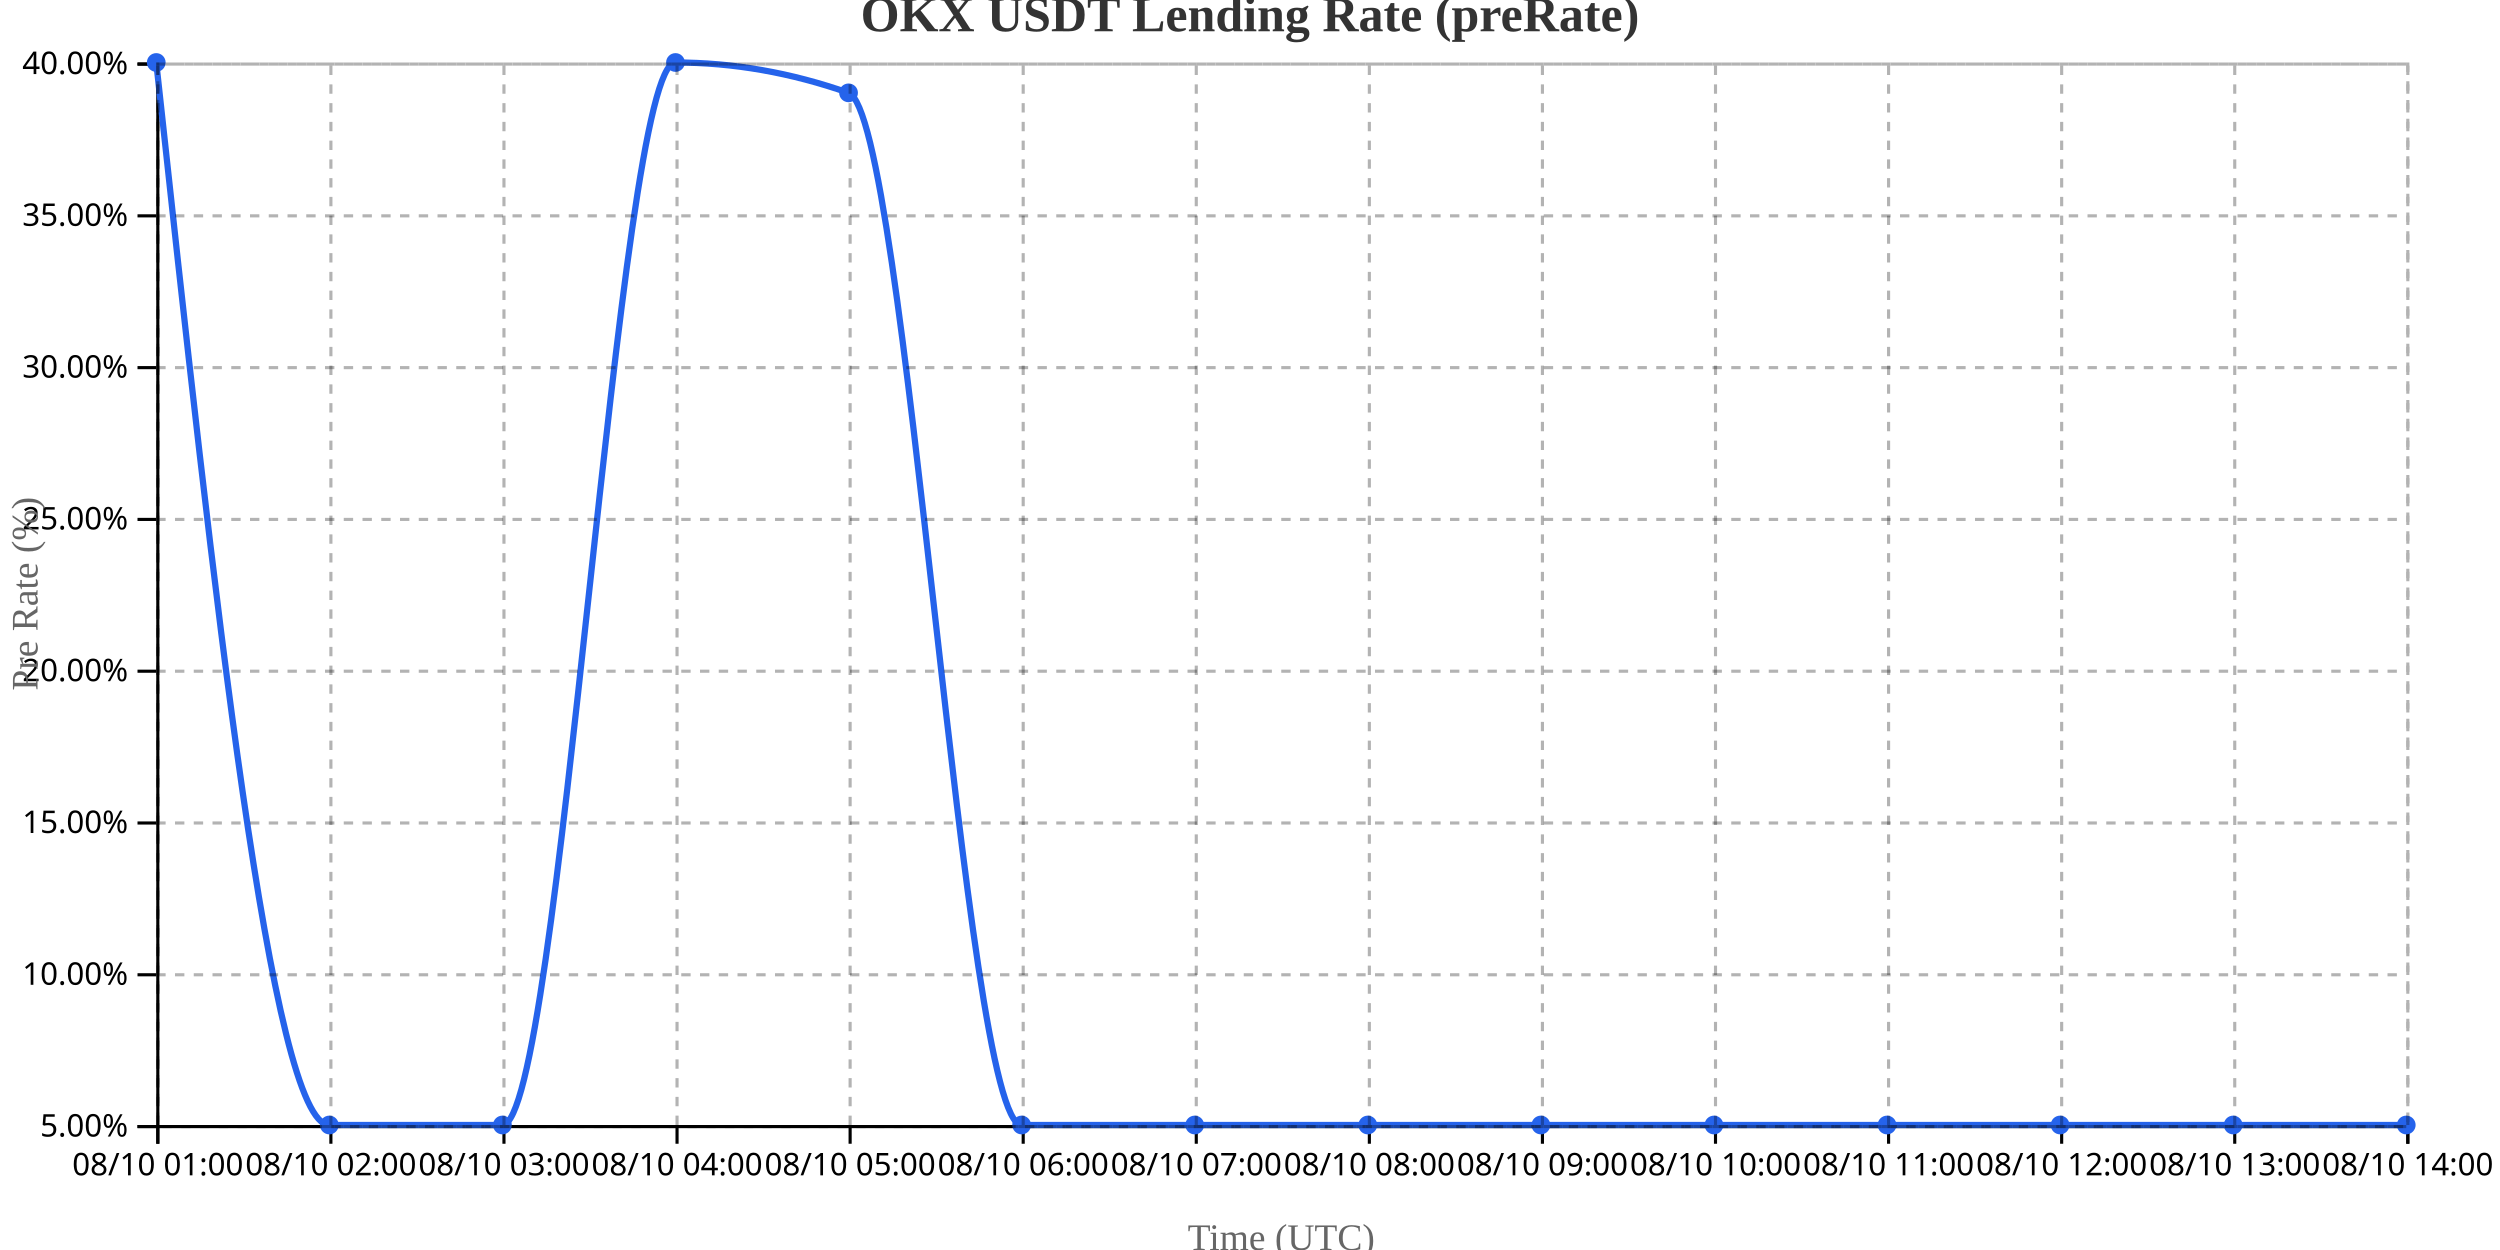
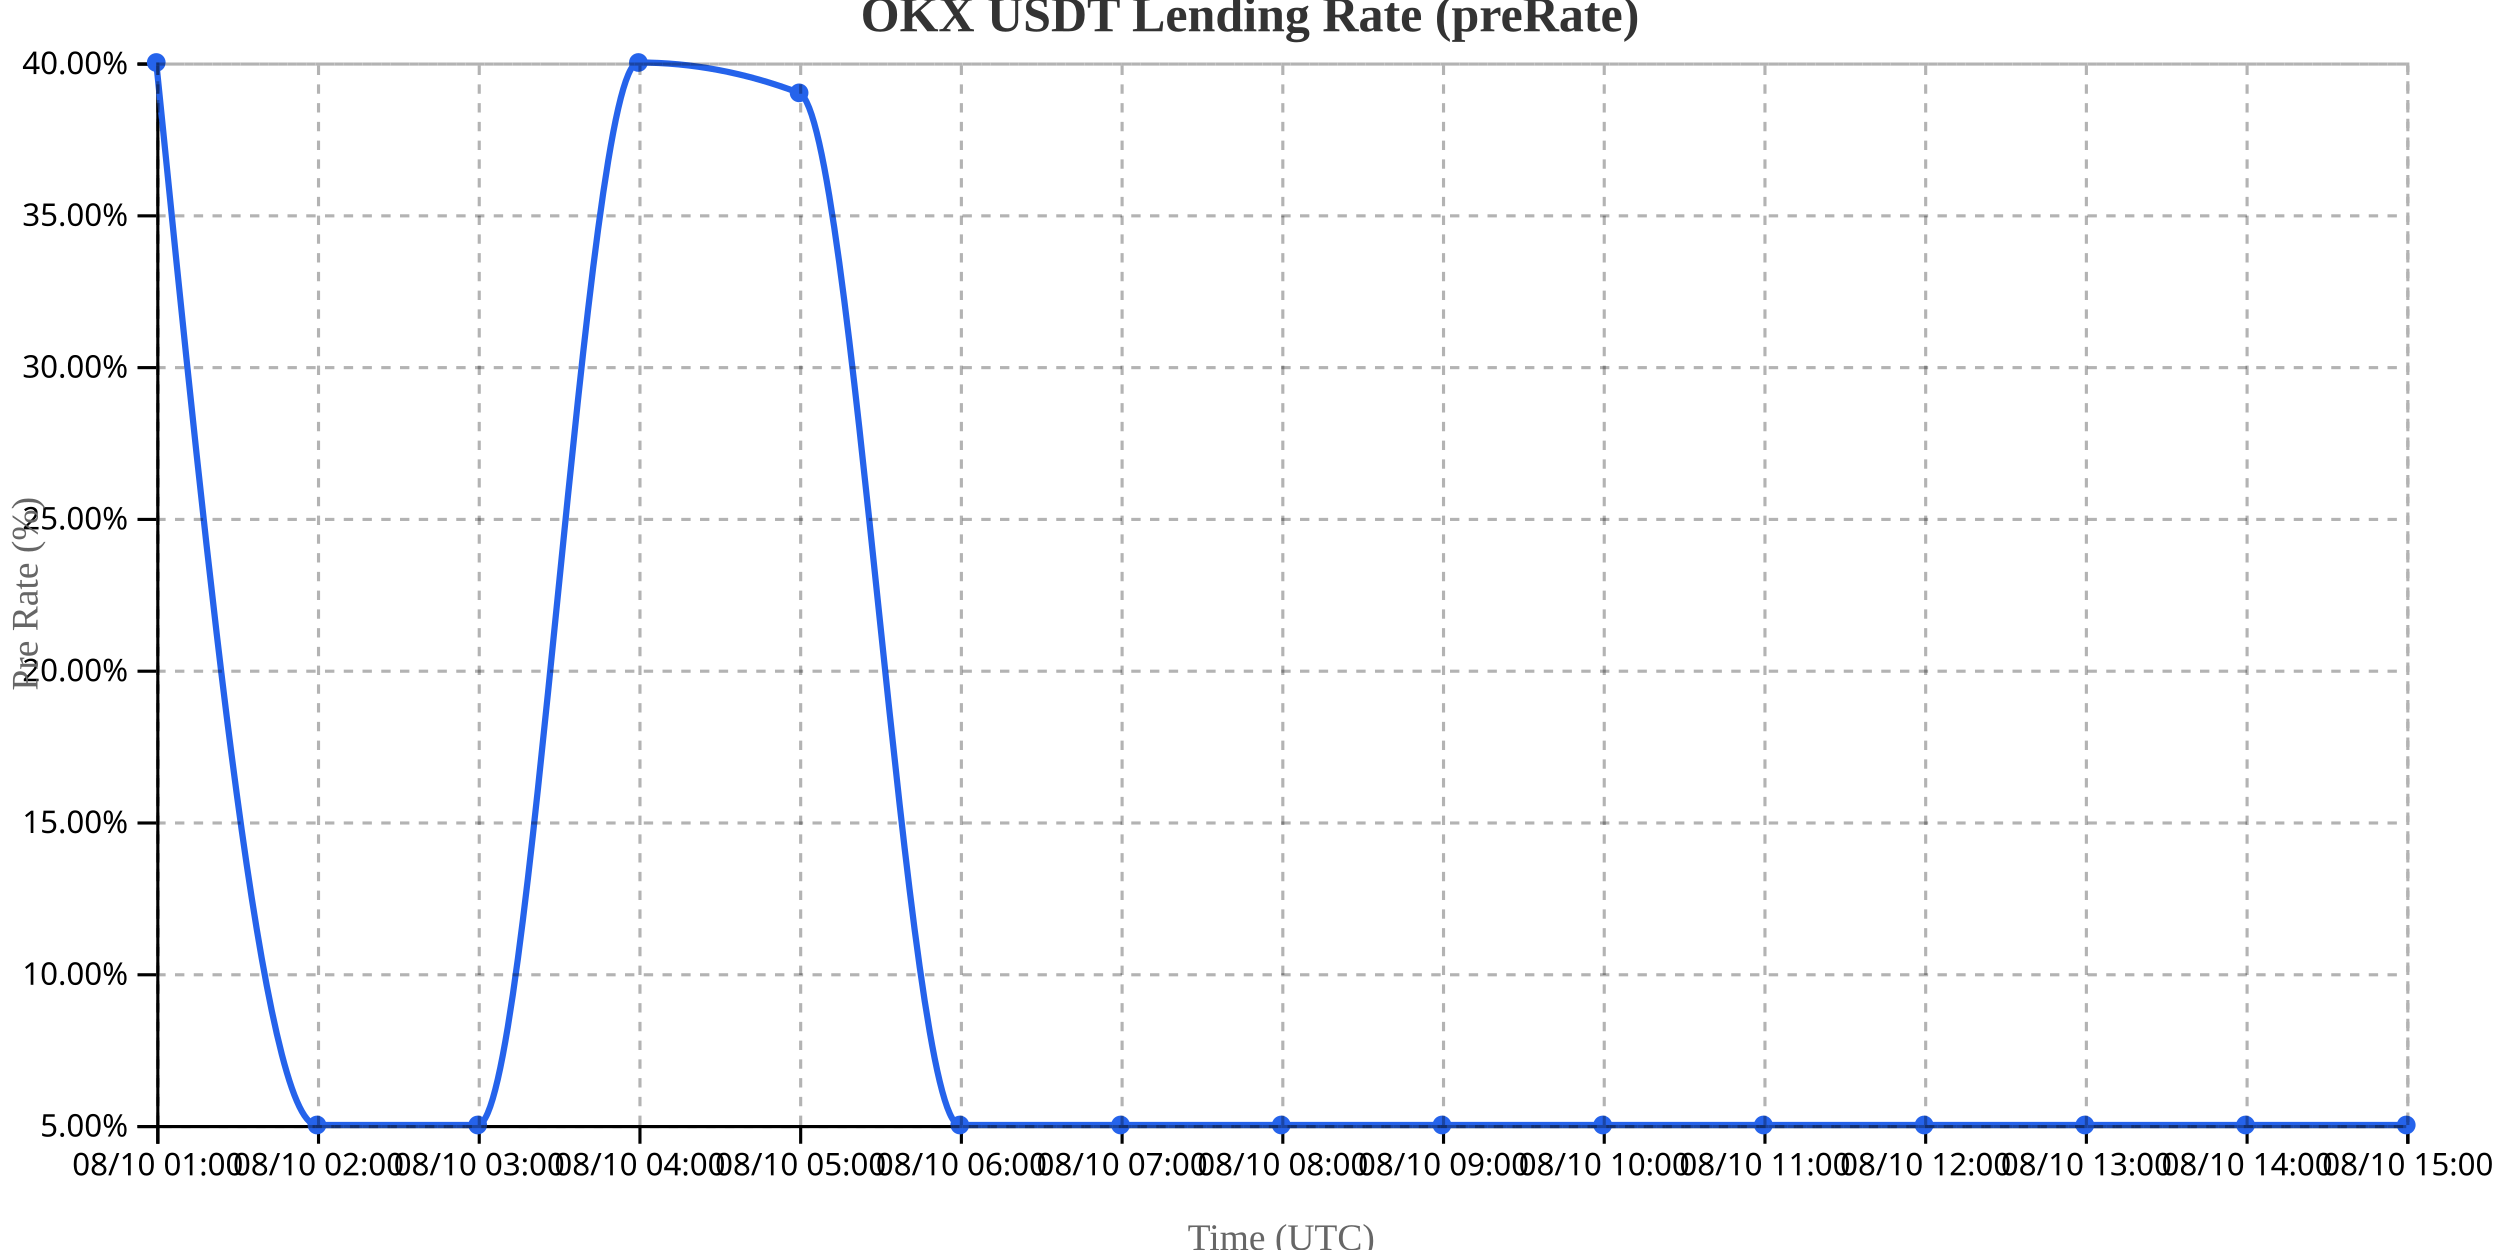
<svg xmlns="http://www.w3.org/2000/svg" width="800" height="400">
  <g transform="translate(50,20)">
    <g transform="translate(0,340)" fill="none" font-size="10" font-family="sans-serif" text-anchor="middle">
      <path class="domain" stroke="currentColor" d="M0.5,6V0.5H720.5V6" />
      <g class="tick" opacity="1" transform="translate(0.5,0)">
        <line stroke="currentColor" y2="6" />
        <text fill="currentColor" y="9" dy="0.71em">08/10 01:00</text>
      </g>
-       <g class="tick" opacity="1" transform="translate(55.88462,0)">
+       <g class="tick" opacity="1" transform="translate(51.92857,0)">
        <line stroke="currentColor" y2="6" />
        <text fill="currentColor" y="9" dy="0.71em">08/10 02:00</text>
      </g>
-       <g class="tick" opacity="1" transform="translate(111.2692,0)">
+       <g class="tick" opacity="1" transform="translate(103.3571,0)">
        <line stroke="currentColor" y2="6" />
        <text fill="currentColor" y="9" dy="0.71em">08/10 03:00</text>
      </g>
-       <g class="tick" opacity="1" transform="translate(166.6538,0)">
+       <g class="tick" opacity="1" transform="translate(154.7857,0)">
        <line stroke="currentColor" y2="6" />
        <text fill="currentColor" y="9" dy="0.71em">08/10 04:00</text>
      </g>
-       <g class="tick" opacity="1" transform="translate(222.0385,0)">
+       <g class="tick" opacity="1" transform="translate(206.2143,0)">
        <line stroke="currentColor" y2="6" />
        <text fill="currentColor" y="9" dy="0.71em">08/10 05:00</text>
      </g>
-       <g class="tick" opacity="1" transform="translate(277.4231,0)">
+       <g class="tick" opacity="1" transform="translate(257.6429,0)">
        <line stroke="currentColor" y2="6" />
        <text fill="currentColor" y="9" dy="0.71em">08/10 06:00</text>
      </g>
-       <g class="tick" opacity="1" transform="translate(332.8077,0)">
+       <g class="tick" opacity="1" transform="translate(309.0714,0)">
        <line stroke="currentColor" y2="6" />
        <text fill="currentColor" y="9" dy="0.71em">08/10 07:00</text>
      </g>
-       <g class="tick" opacity="1" transform="translate(388.1923,0)">
+       <g class="tick" opacity="1" transform="translate(360.5,0)">
        <line stroke="currentColor" y2="6" />
        <text fill="currentColor" y="9" dy="0.71em">08/10 08:00</text>
      </g>
-       <g class="tick" opacity="1" transform="translate(443.5769,0)">
+       <g class="tick" opacity="1" transform="translate(411.9286,0)">
        <line stroke="currentColor" y2="6" />
        <text fill="currentColor" y="9" dy="0.71em">08/10 09:00</text>
      </g>
-       <g class="tick" opacity="1" transform="translate(498.9615,0)">
+       <g class="tick" opacity="1" transform="translate(463.3571,0)">
        <line stroke="currentColor" y2="6" />
        <text fill="currentColor" y="9" dy="0.71em">08/10 10:00</text>
      </g>
-       <g class="tick" opacity="1" transform="translate(554.3462,0)">
+       <g class="tick" opacity="1" transform="translate(514.7857,0)">
        <line stroke="currentColor" y2="6" />
        <text fill="currentColor" y="9" dy="0.71em">08/10 11:00</text>
      </g>
-       <g class="tick" opacity="1" transform="translate(609.7308,0)">
+       <g class="tick" opacity="1" transform="translate(566.2143,0)">
        <line stroke="currentColor" y2="6" />
        <text fill="currentColor" y="9" dy="0.71em">08/10 12:00</text>
      </g>
-       <g class="tick" opacity="1" transform="translate(665.1154,0)">
+       <g class="tick" opacity="1" transform="translate(617.6429,0)">
        <line stroke="currentColor" y2="6" />
        <text fill="currentColor" y="9" dy="0.71em">08/10 13:00</text>
      </g>
+       <g class="tick" opacity="1" transform="translate(669.0714,0)">
+         <line stroke="currentColor" y2="6" />
+         <text fill="currentColor" y="9" dy="0.71em">08/10 14:00</text>
+       </g>
      <g class="tick" opacity="1" transform="translate(720.5,0)">
        <line stroke="currentColor" y2="6" />
-         <text fill="currentColor" y="9" dy="0.71em">08/10 14:00</text>
+         <text fill="currentColor" y="9" dy="0.71em">08/10 15:00</text>
      </g>
    </g>
    <g fill="none" font-size="10" font-family="sans-serif" text-anchor="end">
      <path class="domain" stroke="currentColor" d="M-6,340.5H0.5V0.5H-6" />
      <g class="tick" opacity="1" transform="translate(0,340.5)">
        <line stroke="currentColor" x2="-6" />
        <text fill="currentColor" x="-9" dy="0.32em">5.00%</text>
      </g>
      <g class="tick" opacity="1" transform="translate(0,291.9286)">
        <line stroke="currentColor" x2="-6" />
        <text fill="currentColor" x="-9" dy="0.32em">10.00%</text>
      </g>
      <g class="tick" opacity="1" transform="translate(0,243.3571)">
        <line stroke="currentColor" x2="-6" />
        <text fill="currentColor" x="-9" dy="0.32em">15.00%</text>
      </g>
      <g class="tick" opacity="1" transform="translate(0,194.7857)">
        <line stroke="currentColor" x2="-6" />
        <text fill="currentColor" x="-9" dy="0.32em">20.00%</text>
      </g>
      <g class="tick" opacity="1" transform="translate(0,146.2143)">
        <line stroke="currentColor" x2="-6" />
        <text fill="currentColor" x="-9" dy="0.32em">25.00%</text>
      </g>
      <g class="tick" opacity="1" transform="translate(0,97.64286)">
        <line stroke="currentColor" x2="-6" />
        <text fill="currentColor" x="-9" dy="0.32em">30.00%</text>
      </g>
      <g class="tick" opacity="1" transform="translate(0,49.07143)">
        <line stroke="currentColor" x2="-6" />
        <text fill="currentColor" x="-9" dy="0.32em">35.00%</text>
      </g>
      <g class="tick" opacity="1" transform="translate(0,0.5)">
        <line stroke="currentColor" x2="-6" />
        <text fill="currentColor" x="-9" dy="0.32em">40.00%</text>
      </g>
    </g>
    <text transform="rotate(-90)" y="-50" x="-170" dy="1em" style="text-anchor: middle; font-size: 12px; fill: #666;">Pre Rate (%)</text>
    <text transform="translate(360, 380)" style="text-anchor: middle; font-size: 12px; fill: #666;">Time (UTC)</text>
-     <path fill="none" stroke="#2563eb" stroke-width="2" d="M0,0C18.462,170,36.923,340,55.385,340C73.846,340,92.308,340,110.769,340C129.231,340,147.692,0,166.154,0C184.615,0,203.077,3.238,221.538,9.714C240,16.19,258.462,340,276.923,340C295.385,340,313.846,340,332.308,340C350.769,340,369.231,340,387.692,340C406.154,340,424.615,340,443.077,340C461.538,340,480,340,498.462,340C516.923,340,535.385,340,553.846,340C572.308,340,590.769,340,609.231,340C627.692,340,646.154,340,664.615,340C683.077,340,701.538,340,720,340" />
+     <path fill="none" stroke="#2563eb" stroke-width="2" d="M0,0C17.143,170,34.286,340,51.429,340C68.571,340,85.714,340,102.857,340C120,340,137.143,0,154.286,0C171.429,0,188.571,3.238,205.714,9.714C222.857,16.19,240,340,257.143,340C274.286,340,291.429,340,308.571,340C325.714,340,342.857,340,360,340C377.143,340,394.286,340,411.429,340C428.571,340,445.714,340,462.857,340C480,340,497.143,340,514.286,340C531.429,340,548.571,340,565.714,340C582.857,340,600,340,617.143,340C634.286,340,651.429,340,668.571,340C685.714,340,702.857,340,720,340" />
    <circle class="dot" cx="0" cy="0" r="3" fill="#2563eb" />
-     <circle class="dot" cx="55.385" cy="340" r="3" fill="#2563eb" />
-     <circle class="dot" cx="110.769" cy="340" r="3" fill="#2563eb" />
-     <circle class="dot" cx="166.154" cy="0" r="3" fill="#2563eb" />
-     <circle class="dot" cx="221.538" cy="9.714" r="3" fill="#2563eb" />
-     <circle class="dot" cx="276.923" cy="340" r="3" fill="#2563eb" />
-     <circle class="dot" cx="332.308" cy="340" r="3" fill="#2563eb" />
-     <circle class="dot" cx="387.692" cy="340" r="3" fill="#2563eb" />
-     <circle class="dot" cx="443.077" cy="340" r="3" fill="#2563eb" />
-     <circle class="dot" cx="498.462" cy="340" r="3" fill="#2563eb" />
-     <circle class="dot" cx="553.846" cy="340" r="3" fill="#2563eb" />
-     <circle class="dot" cx="609.231" cy="340" r="3" fill="#2563eb" />
-     <circle class="dot" cx="664.615" cy="340" r="3" fill="#2563eb" />
+     <circle class="dot" cx="51.429" cy="340" r="3" fill="#2563eb" />
+     <circle class="dot" cx="102.857" cy="340" r="3" fill="#2563eb" />
+     <circle class="dot" cx="154.286" cy="0" r="3" fill="#2563eb" />
+     <circle class="dot" cx="205.714" cy="9.714" r="3" fill="#2563eb" />
+     <circle class="dot" cx="257.143" cy="340" r="3" fill="#2563eb" />
+     <circle class="dot" cx="308.571" cy="340" r="3" fill="#2563eb" />
+     <circle class="dot" cx="360" cy="340" r="3" fill="#2563eb" />
+     <circle class="dot" cx="411.429" cy="340" r="3" fill="#2563eb" />
+     <circle class="dot" cx="462.857" cy="340" r="3" fill="#2563eb" />
+     <circle class="dot" cx="514.286" cy="340" r="3" fill="#2563eb" />
+     <circle class="dot" cx="565.714" cy="340" r="3" fill="#2563eb" />
+     <circle class="dot" cx="617.143" cy="340" r="3" fill="#2563eb" />
+     <circle class="dot" cx="668.571" cy="340" r="3" fill="#2563eb" />
    <circle class="dot" cx="720" cy="340" r="3" fill="#2563eb" />
    <g class="grid" transform="translate(0,340)" fill="none" font-size="10" font-family="sans-serif" text-anchor="middle" style="stroke-dasharray: 3,3; opacity: 0.3;">
      <path class="domain" stroke="currentColor" d="M0.5,-340V0.5H720.5V-340" />
      <g class="tick" opacity="1" transform="translate(0.5,0)">
        <line stroke="currentColor" y2="-340" />
        <text fill="currentColor" y="3" dy="0.71em" />
      </g>
-       <g class="tick" opacity="1" transform="translate(55.88462,0)">
-         <line stroke="currentColor" y2="-340" />
-         <text fill="currentColor" y="3" dy="0.71em" />
-       </g>
-       <g class="tick" opacity="1" transform="translate(111.2692,0)">
-         <line stroke="currentColor" y2="-340" />
-         <text fill="currentColor" y="3" dy="0.71em" />
-       </g>
-       <g class="tick" opacity="1" transform="translate(166.6538,0)">
-         <line stroke="currentColor" y2="-340" />
-         <text fill="currentColor" y="3" dy="0.71em" />
-       </g>
-       <g class="tick" opacity="1" transform="translate(222.0385,0)">
-         <line stroke="currentColor" y2="-340" />
-         <text fill="currentColor" y="3" dy="0.71em" />
-       </g>
-       <g class="tick" opacity="1" transform="translate(277.4231,0)">
-         <line stroke="currentColor" y2="-340" />
-         <text fill="currentColor" y="3" dy="0.71em" />
-       </g>
-       <g class="tick" opacity="1" transform="translate(332.8077,0)">
-         <line stroke="currentColor" y2="-340" />
-         <text fill="currentColor" y="3" dy="0.71em" />
-       </g>
-       <g class="tick" opacity="1" transform="translate(388.1923,0)">
-         <line stroke="currentColor" y2="-340" />
-         <text fill="currentColor" y="3" dy="0.71em" />
-       </g>
-       <g class="tick" opacity="1" transform="translate(443.5769,0)">
-         <line stroke="currentColor" y2="-340" />
-         <text fill="currentColor" y="3" dy="0.71em" />
-       </g>
-       <g class="tick" opacity="1" transform="translate(498.9615,0)">
-         <line stroke="currentColor" y2="-340" />
-         <text fill="currentColor" y="3" dy="0.71em" />
-       </g>
-       <g class="tick" opacity="1" transform="translate(554.3462,0)">
-         <line stroke="currentColor" y2="-340" />
-         <text fill="currentColor" y="3" dy="0.71em" />
-       </g>
-       <g class="tick" opacity="1" transform="translate(609.7308,0)">
-         <line stroke="currentColor" y2="-340" />
-         <text fill="currentColor" y="3" dy="0.71em" />
-       </g>
-       <g class="tick" opacity="1" transform="translate(665.1154,0)">
+       <g class="tick" opacity="1" transform="translate(51.92857,0)">
+         <line stroke="currentColor" y2="-340" />
+         <text fill="currentColor" y="3" dy="0.71em" />
+       </g>
+       <g class="tick" opacity="1" transform="translate(103.3571,0)">
+         <line stroke="currentColor" y2="-340" />
+         <text fill="currentColor" y="3" dy="0.71em" />
+       </g>
+       <g class="tick" opacity="1" transform="translate(154.7857,0)">
+         <line stroke="currentColor" y2="-340" />
+         <text fill="currentColor" y="3" dy="0.71em" />
+       </g>
+       <g class="tick" opacity="1" transform="translate(206.2143,0)">
+         <line stroke="currentColor" y2="-340" />
+         <text fill="currentColor" y="3" dy="0.71em" />
+       </g>
+       <g class="tick" opacity="1" transform="translate(257.6429,0)">
+         <line stroke="currentColor" y2="-340" />
+         <text fill="currentColor" y="3" dy="0.71em" />
+       </g>
+       <g class="tick" opacity="1" transform="translate(309.0714,0)">
+         <line stroke="currentColor" y2="-340" />
+         <text fill="currentColor" y="3" dy="0.71em" />
+       </g>
+       <g class="tick" opacity="1" transform="translate(360.5,0)">
+         <line stroke="currentColor" y2="-340" />
+         <text fill="currentColor" y="3" dy="0.71em" />
+       </g>
+       <g class="tick" opacity="1" transform="translate(411.9286,0)">
+         <line stroke="currentColor" y2="-340" />
+         <text fill="currentColor" y="3" dy="0.71em" />
+       </g>
+       <g class="tick" opacity="1" transform="translate(463.3571,0)">
+         <line stroke="currentColor" y2="-340" />
+         <text fill="currentColor" y="3" dy="0.71em" />
+       </g>
+       <g class="tick" opacity="1" transform="translate(514.7857,0)">
+         <line stroke="currentColor" y2="-340" />
+         <text fill="currentColor" y="3" dy="0.71em" />
+       </g>
+       <g class="tick" opacity="1" transform="translate(566.2143,0)">
+         <line stroke="currentColor" y2="-340" />
+         <text fill="currentColor" y="3" dy="0.71em" />
+       </g>
+       <g class="tick" opacity="1" transform="translate(617.6429,0)">
+         <line stroke="currentColor" y2="-340" />
+         <text fill="currentColor" y="3" dy="0.71em" />
+       </g>
+       <g class="tick" opacity="1" transform="translate(669.0714,0)">
        <line stroke="currentColor" y2="-340" />
        <text fill="currentColor" y="3" dy="0.71em" />
      </g>
      <g class="tick" opacity="1" transform="translate(720.5,0)">
        <line stroke="currentColor" y2="-340" />
        <text fill="currentColor" y="3" dy="0.71em" />
      </g>
    </g>
    <g class="grid" fill="none" font-size="10" font-family="sans-serif" text-anchor="end" style="stroke-dasharray: 3,3; opacity: 0.3;">
      <path class="domain" stroke="currentColor" d="M720,340.5H0.5V0.5H720" />
      <g class="tick" opacity="1" transform="translate(0,340.5)">
        <line stroke="currentColor" x2="720" />
        <text fill="currentColor" x="-3" dy="0.32em" />
      </g>
      <g class="tick" opacity="1" transform="translate(0,291.9286)">
        <line stroke="currentColor" x2="720" />
        <text fill="currentColor" x="-3" dy="0.32em" />
      </g>
      <g class="tick" opacity="1" transform="translate(0,243.3571)">
        <line stroke="currentColor" x2="720" />
        <text fill="currentColor" x="-3" dy="0.32em" />
      </g>
      <g class="tick" opacity="1" transform="translate(0,194.7857)">
        <line stroke="currentColor" x2="720" />
        <text fill="currentColor" x="-3" dy="0.32em" />
      </g>
      <g class="tick" opacity="1" transform="translate(0,146.2143)">
        <line stroke="currentColor" x2="720" />
        <text fill="currentColor" x="-3" dy="0.32em" />
      </g>
      <g class="tick" opacity="1" transform="translate(0,97.64286)">
        <line stroke="currentColor" x2="720" />
        <text fill="currentColor" x="-3" dy="0.32em" />
      </g>
      <g class="tick" opacity="1" transform="translate(0,49.07143)">
        <line stroke="currentColor" x2="720" />
        <text fill="currentColor" x="-3" dy="0.32em" />
      </g>
      <g class="tick" opacity="1" transform="translate(0,0.5)">
        <line stroke="currentColor" x2="720" />
        <text fill="currentColor" x="-3" dy="0.32em" />
      </g>
    </g>
  </g>
  <text x="400" y="10" text-anchor="middle" style="font-size: 16px; font-weight: bold; fill: #333;">OKX USDT Lending Rate (preRate)</text>
</svg>
